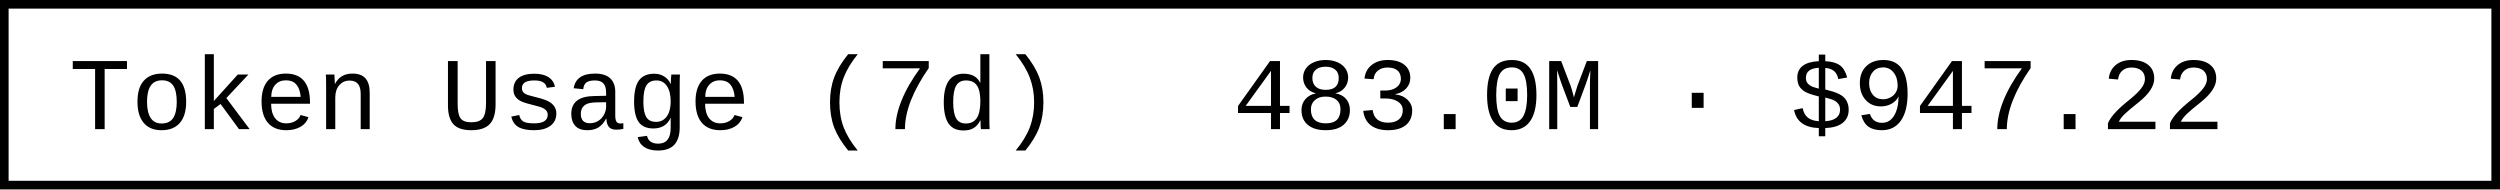
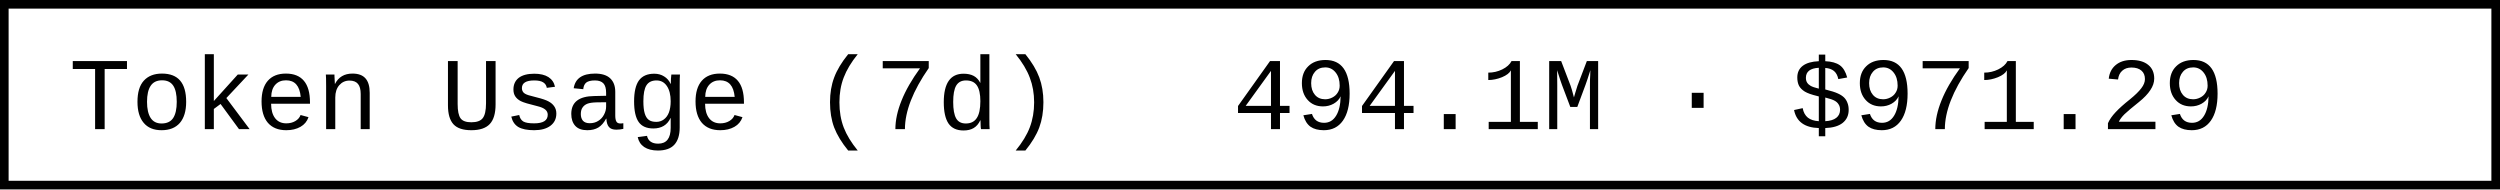
- <svg xmlns="http://www.w3.org/2000/svg" width="290.4" height="22" role="img" aria-label="Token Usage (7d): 483.0M · $947.22">
+ <svg xmlns="http://www.w3.org/2000/svg" width="290.4" height="22" role="img" aria-label="Token Usage (7d): 494.1M · $971.29">
  <rect x="0.5" y="0.5" width="289.4" height="21" fill="#fff" stroke="#000" stroke-width="1" />
  <g font-family="'Consolas','Monaco','Courier New',monospace" font-size="12" fill="#000">
    <text x="8" y="15">Token Usage (7d)</text>
-     <text x="143.2" y="15">483.0M · $947.22</text>
+     <text x="143.2" y="15">494.1M · $971.29</text>
  </g>
</svg>
